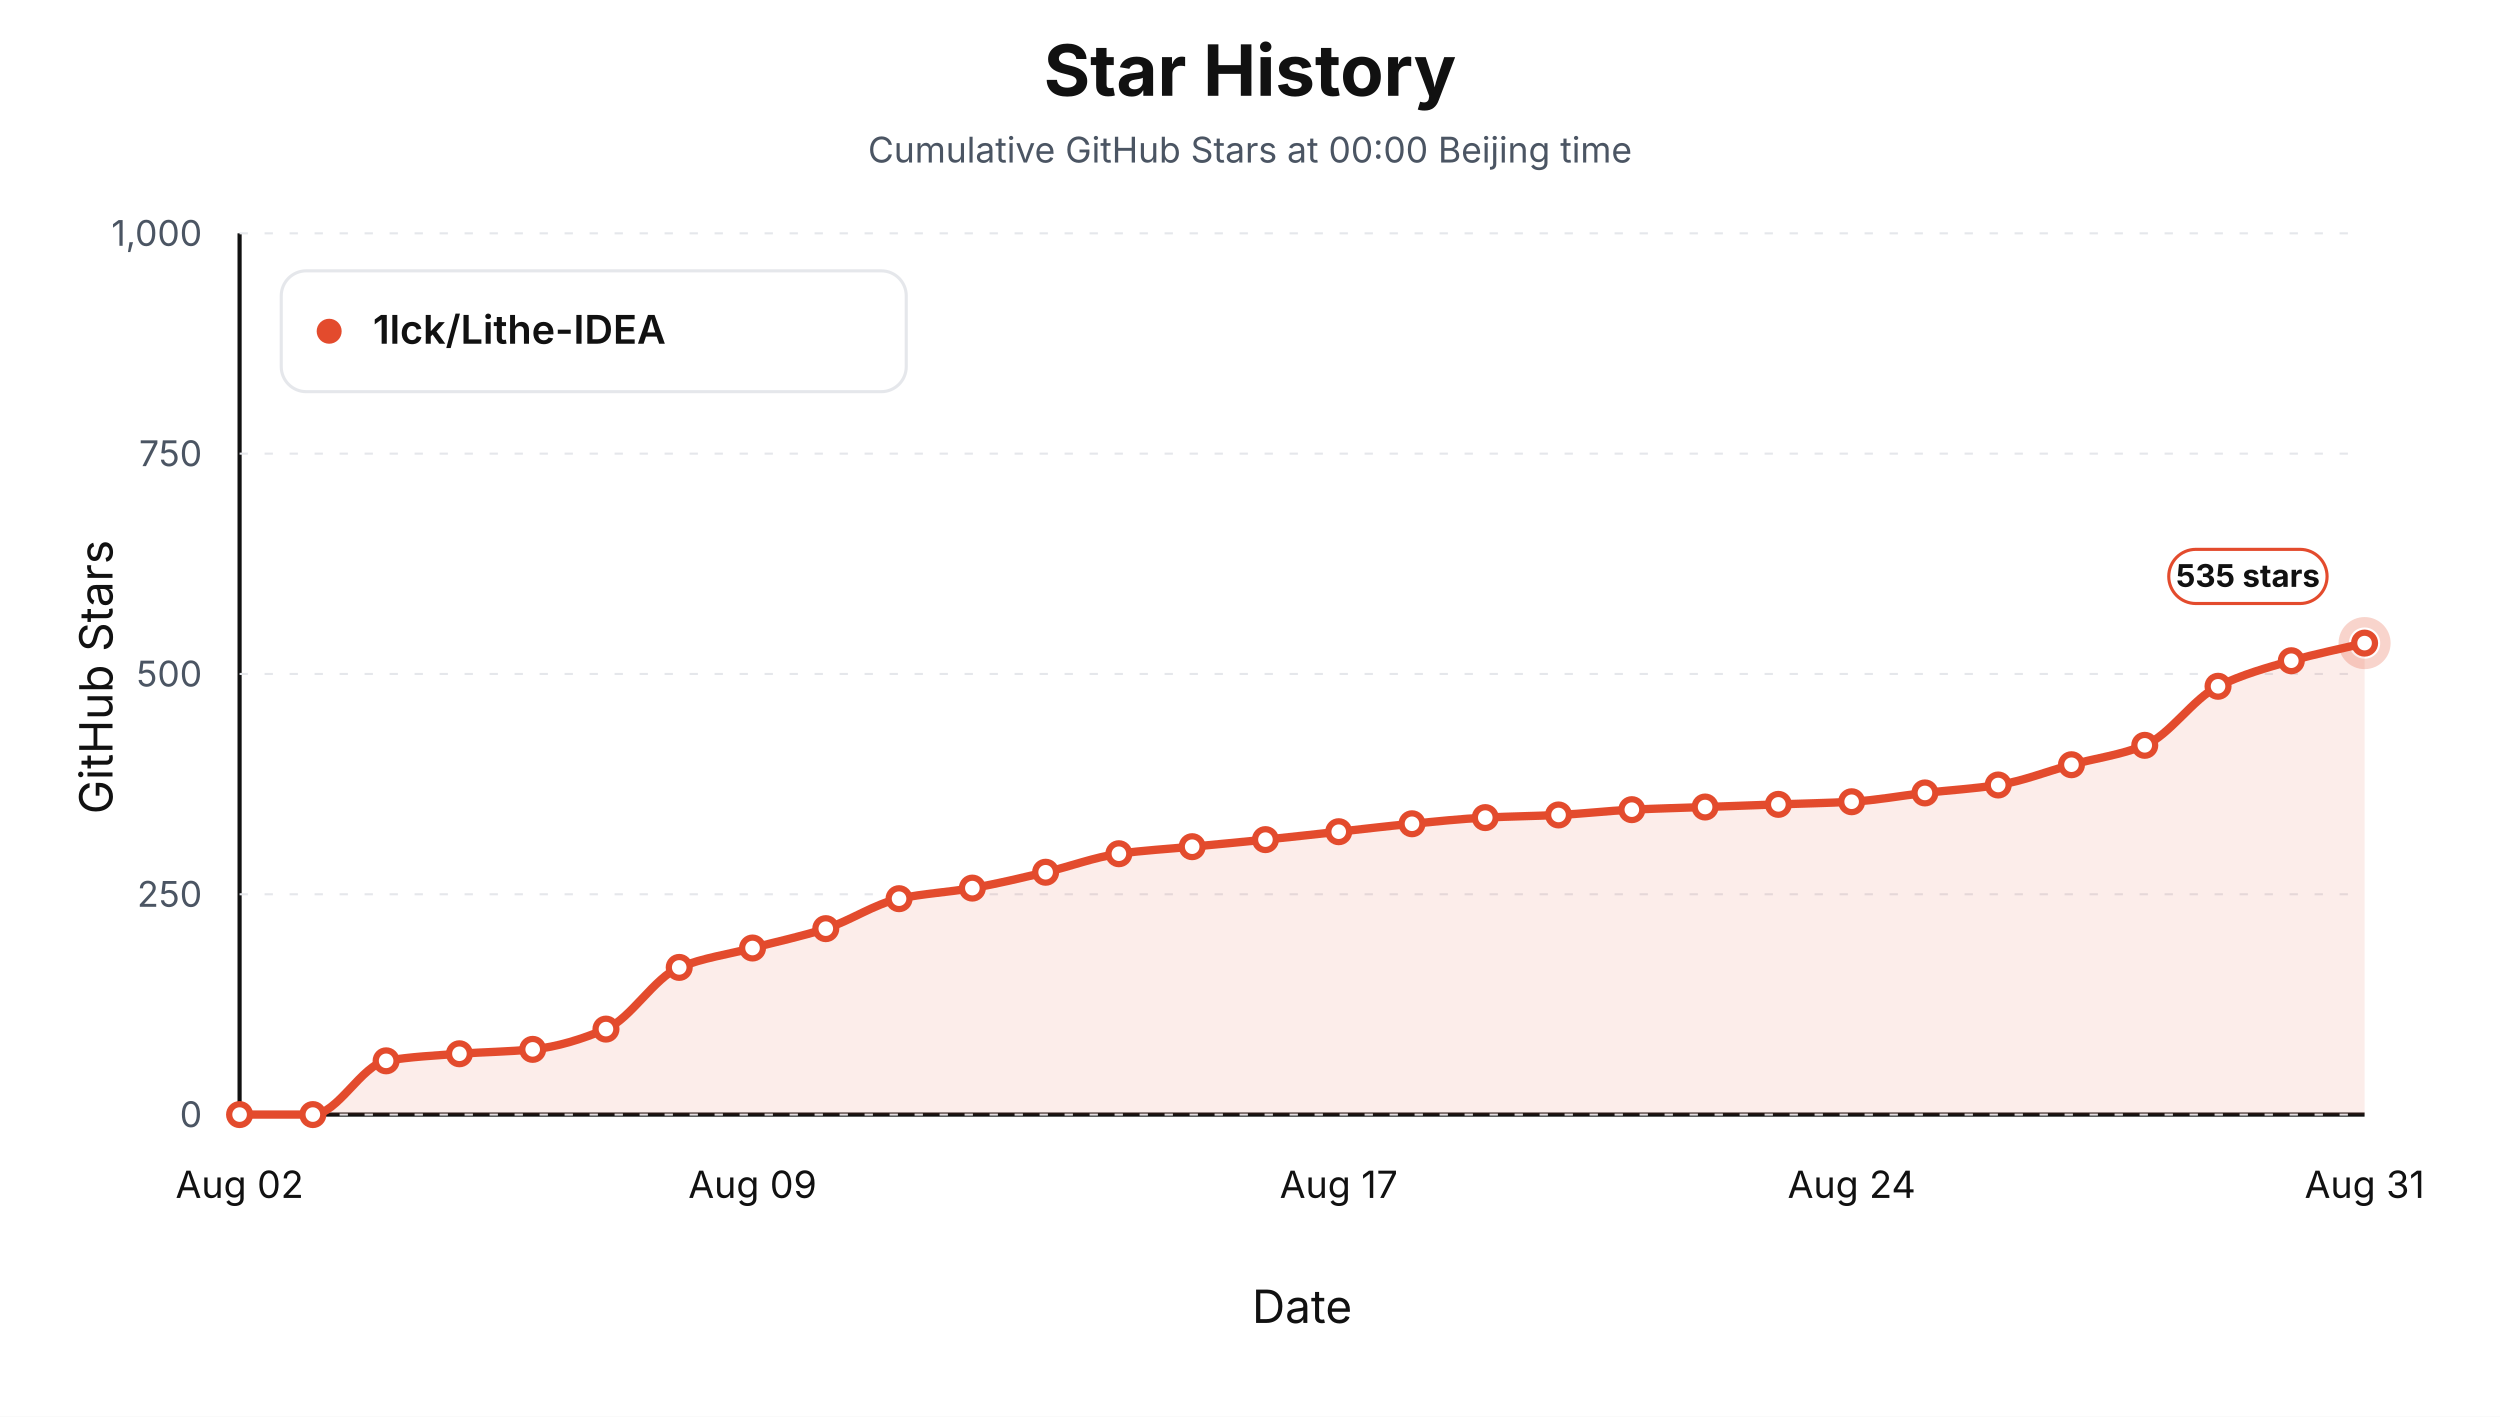
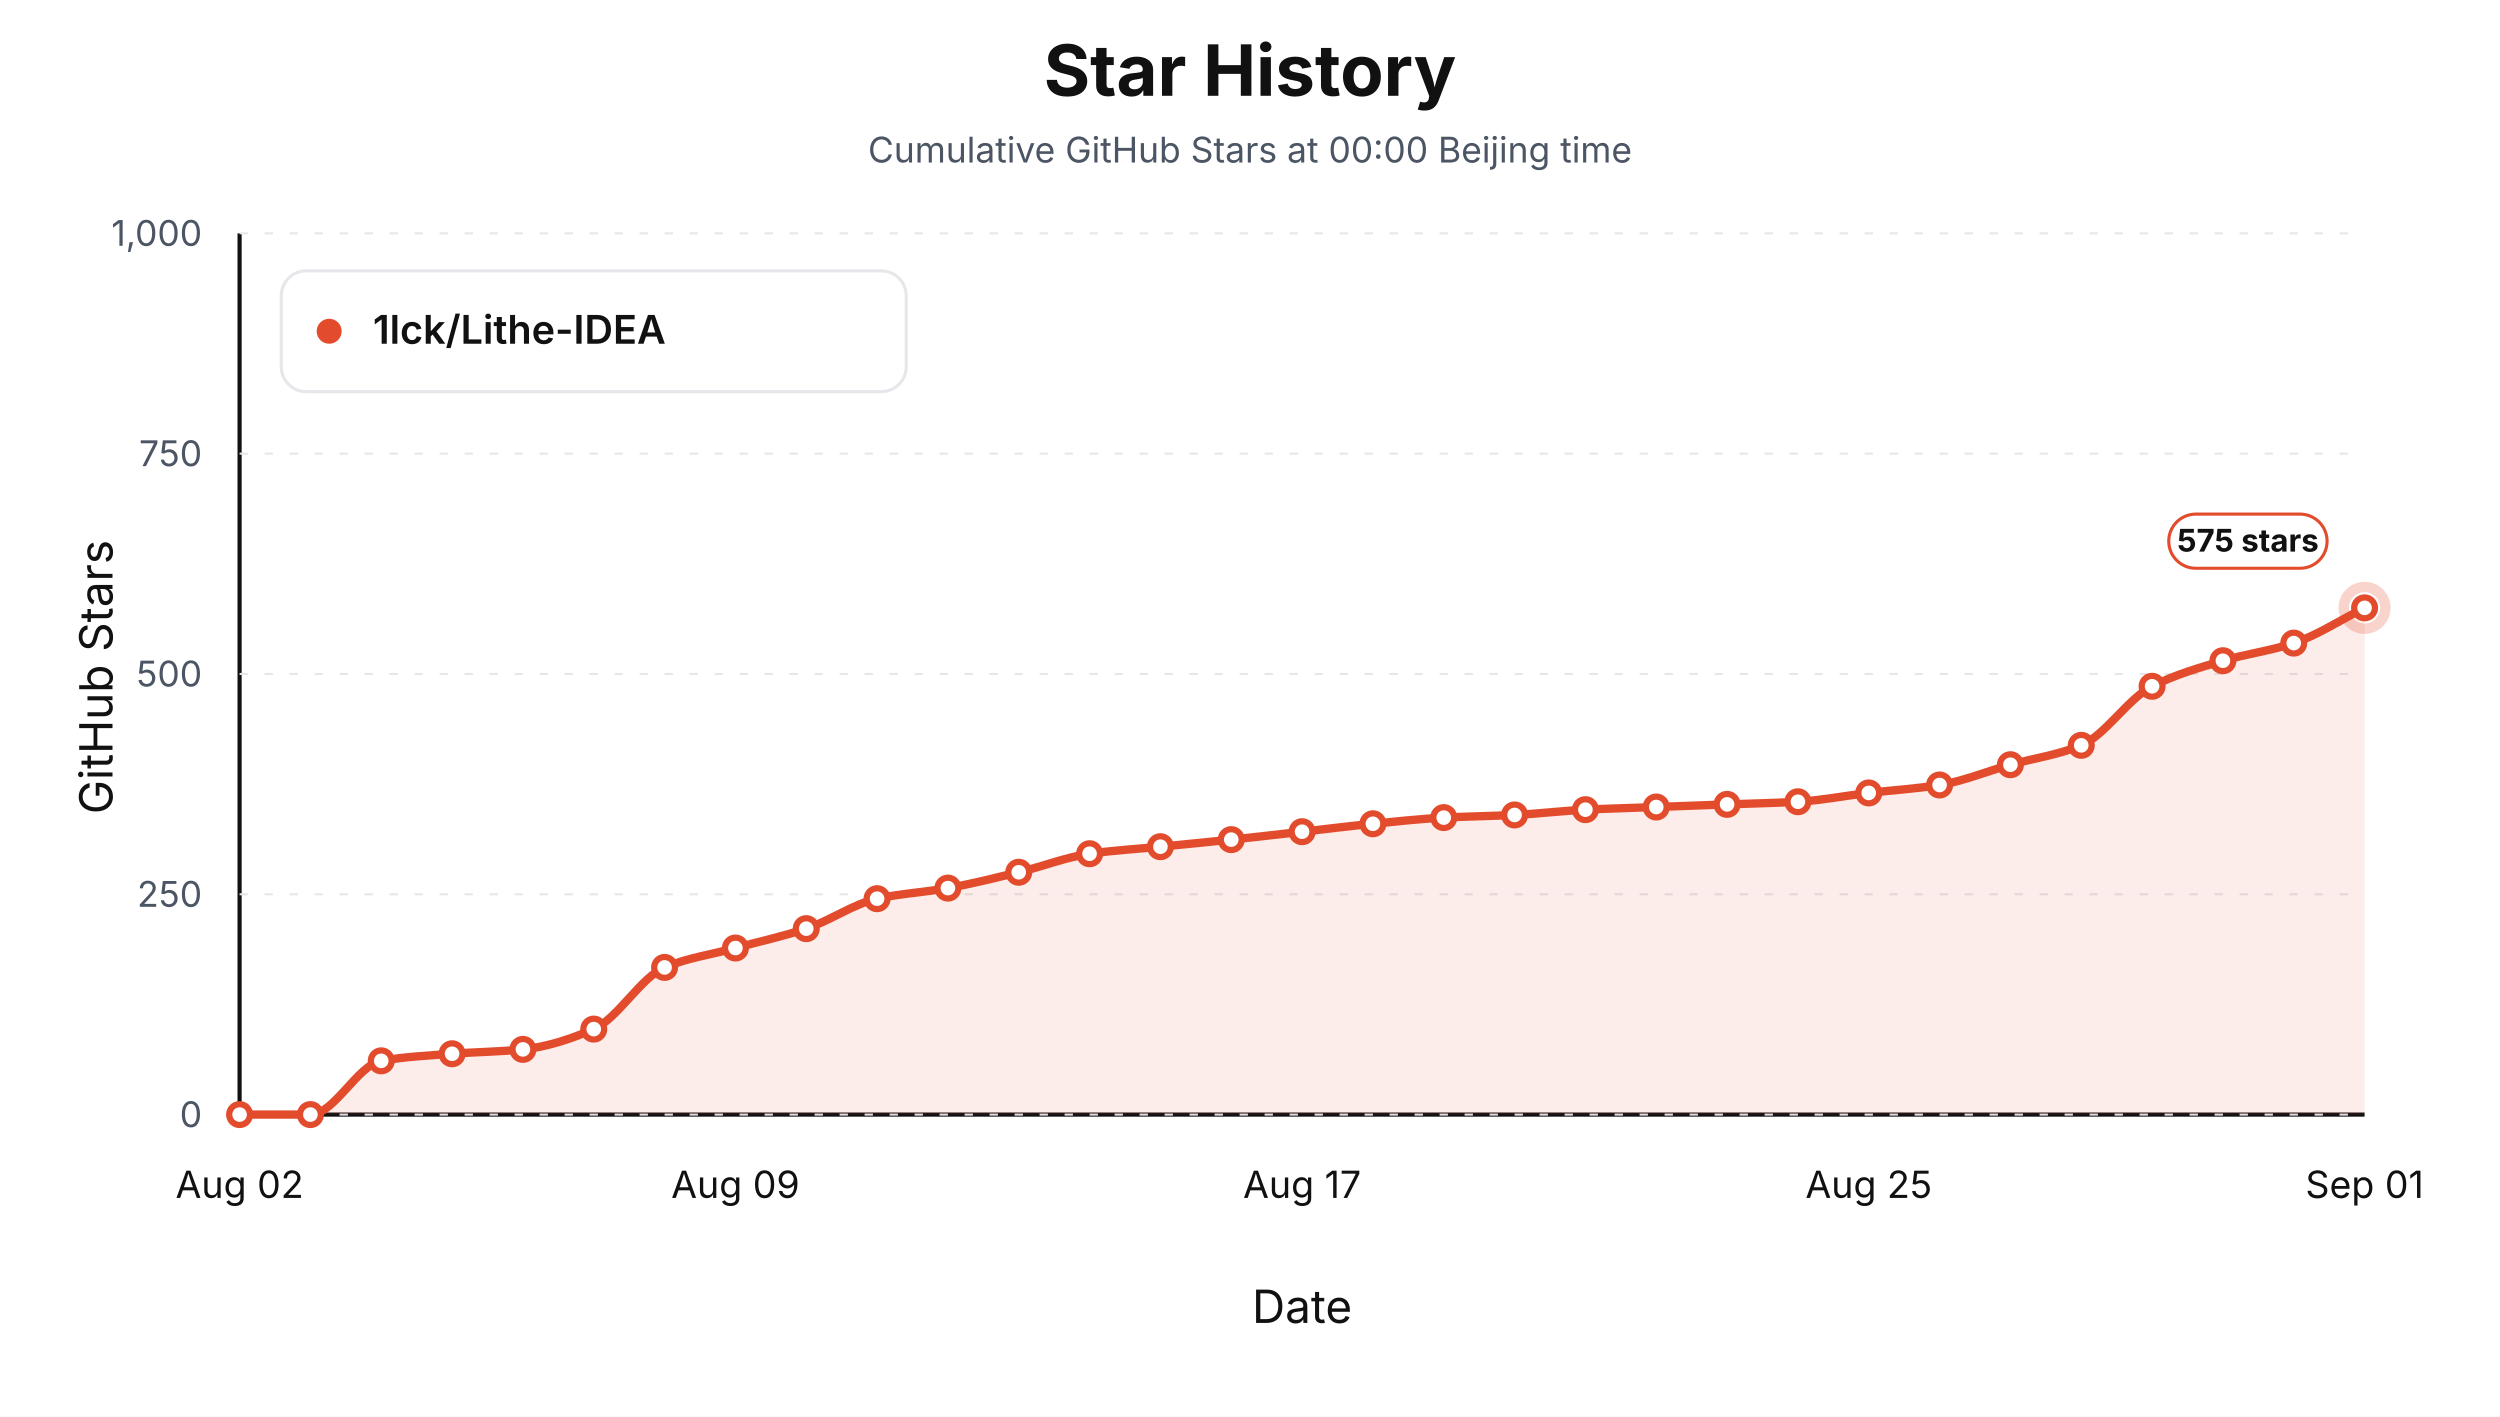
<svg xmlns="http://www.w3.org/2000/svg" viewBox="0 0 1200 680" role="img" aria-label="Star history at Beijing midnight for 1lck/Lithe-IDEA">
  <style>text { font-family: -apple-system, BlinkMacSystemFont, "Segoe UI", sans-serif; letter-spacing: 0; }</style>
  <rect width="1200" height="680" fill="#ffffff" />
  <text x="600.00" y="46.00" text-anchor="middle" font-size="34" font-weight="700" fill="#111111">Star History</text>
  <text x="600.00" y="78.00" text-anchor="middle" font-size="17" fill="#4b5563">Cumulative GitHub Stars at 00:00 Beijing time</text>
  <line x1="115" y1="535" x2="1135" y2="535" stroke="#111111" stroke-width="2" />
  <line x1="115" y1="112" x2="115" y2="535" stroke="#111111" stroke-width="2" />
  <text x="54.00" y="325.00" text-anchor="middle" transform="rotate(-90 54 325)" font-size="22" fill="#111111">GitHub Stars</text>
  <text x="625.00" y="635.00" text-anchor="middle" font-size="22" fill="#111111">Date</text>
  <line x1="115" y1="535.00" x2="1135" y2="535.00" stroke="#e5e7eb" stroke-width="1" stroke-dasharray="4 8" />
  <text x="97.00" y="541.00" text-anchor="end" font-size="17" fill="#4b5563">0</text>
  <line x1="115" y1="429.25" x2="1135" y2="429.25" stroke="#e5e7eb" stroke-width="1" stroke-dasharray="4 8" />
  <text x="97.00" y="435.25" text-anchor="end" font-size="17" fill="#4b5563">250</text>
  <line x1="115" y1="323.50" x2="1135" y2="323.50" stroke="#e5e7eb" stroke-width="1" stroke-dasharray="4 8" />
  <text x="97.00" y="329.50" text-anchor="end" font-size="17" fill="#4b5563">500</text>
  <line x1="115" y1="217.75" x2="1135" y2="217.75" stroke="#e5e7eb" stroke-width="1" stroke-dasharray="4 8" />
  <text x="97.00" y="223.75" text-anchor="end" font-size="17" fill="#4b5563">750</text>
  <line x1="115" y1="112.00" x2="1135" y2="112.00" stroke="#e5e7eb" stroke-width="1" stroke-dasharray="4 8" />
  <text x="97.00" y="118.00" text-anchor="end" font-size="17" fill="#4b5563">1,000</text>
  <text x="115.00" y="575.00" text-anchor="middle" font-size="18" fill="#111111">Aug 02</text>
-   <text x="361.21" y="575.00" text-anchor="middle" font-size="18" fill="#111111">Aug 09</text>
-   <text x="642.59" y="575.00" text-anchor="middle" font-size="18" fill="#111111">Aug 17</text>
-   <text x="888.79" y="575.00" text-anchor="middle" font-size="18" fill="#111111">Aug 24</text>
-   <text x="1135.00" y="575.00" text-anchor="middle" font-size="18" fill="#111111">Aug 31</text>
-   <path d="M 115.00,535.00 L 115.00,535.00 C 126.72,535.00 138.45,535.00 150.17,535.00 C 161.90,535.00 173.62,511.19 185.34,509.20 C 197.07,507.20 208.79,506.68 220.52,505.81 C 232.24,504.95 243.97,504.86 255.69,503.70 C 267.41,502.54 279.14,498.85 290.86,493.97 C 302.59,489.09 314.31,469.08 326.03,464.36 C 337.76,459.64 349.48,458.15 361.21,455.05 C 372.93,451.95 384.66,449.51 396.38,445.75 C 408.10,441.98 419.83,433.87 431.55,431.37 C 443.28,428.86 455.00,428.32 466.72,426.29 C 478.45,424.26 490.17,421.41 501.90,418.68 C 513.62,415.94 525.34,411.43 537.07,409.79 C 548.79,408.16 560.52,407.54 572.24,406.41 C 583.97,405.28 595.69,404.22 607.41,403.02 C 619.14,401.83 630.86,400.49 642.59,399.22 C 654.31,397.95 666.03,396.52 677.76,395.41 C 689.48,394.30 701.21,393.04 712.93,392.45 C 724.66,391.86 736.38,391.74 748.10,391.18 C 759.83,390.62 771.55,389.21 783.28,388.64 C 795.00,388.08 806.72,387.80 818.45,387.37 C 830.17,386.95 841.90,386.53 853.62,386.10 C 865.34,385.68 877.07,385.49 888.79,384.84 C 900.52,384.18 912.24,381.94 923.97,380.61 C 935.69,379.27 947.41,378.62 959.14,376.80 C 970.86,374.97 982.59,370.24 994.31,367.07 C 1006.03,363.90 1017.76,362.43 1029.48,357.76 C 1041.21,353.09 1052.93,335.13 1064.66,329.42 C 1076.38,323.71 1088.10,320.49 1099.83,317.15 C 1111.55,313.82 1123.28,311.51 1135.00,308.69 L 1135.00,535.00 Z" fill="#e34b2d" fill-opacity="0.10" stroke="none" />
-   <path d="M 115.00,535.00 C 126.72,535.00 138.45,535.00 150.17,535.00 C 161.90,535.00 173.62,511.19 185.34,509.20 C 197.07,507.20 208.79,506.68 220.52,505.81 C 232.24,504.95 243.97,504.86 255.69,503.70 C 267.41,502.54 279.14,498.85 290.86,493.97 C 302.59,489.09 314.31,469.08 326.03,464.36 C 337.76,459.64 349.48,458.15 361.21,455.05 C 372.93,451.95 384.66,449.51 396.38,445.75 C 408.10,441.98 419.83,433.87 431.55,431.37 C 443.28,428.86 455.00,428.32 466.72,426.29 C 478.45,424.26 490.17,421.41 501.90,418.68 C 513.62,415.94 525.34,411.43 537.07,409.79 C 548.79,408.16 560.52,407.54 572.24,406.41 C 583.97,405.28 595.69,404.22 607.41,403.02 C 619.14,401.83 630.86,400.49 642.59,399.22 C 654.31,397.95 666.03,396.52 677.76,395.41 C 689.48,394.30 701.21,393.04 712.93,392.45 C 724.66,391.86 736.38,391.74 748.10,391.18 C 759.83,390.62 771.55,389.21 783.28,388.64 C 795.00,388.08 806.72,387.80 818.45,387.37 C 830.17,386.95 841.90,386.53 853.62,386.10 C 865.34,385.68 877.07,385.49 888.79,384.84 C 900.52,384.18 912.24,381.94 923.97,380.61 C 935.69,379.27 947.41,378.62 959.14,376.80 C 970.86,374.97 982.59,370.24 994.31,367.07 C 1006.03,363.90 1017.76,362.43 1029.48,357.76 C 1041.21,353.09 1052.93,335.13 1064.66,329.42 C 1076.38,323.71 1088.10,320.49 1099.83,317.15 C 1111.55,313.82 1123.28,311.51 1135.00,308.69" fill="none" stroke="#e34b2d" stroke-width="4" stroke-linejoin="round" stroke-linecap="round" />
+   <text x="353.00" y="575.00" text-anchor="middle" font-size="18" fill="#111111">Aug 09</text>
+   <text x="625.00" y="575.00" text-anchor="middle" font-size="18" fill="#111111">Aug 17</text>
+   <text x="897.00" y="575.00" text-anchor="middle" font-size="18" fill="#111111">Aug 25</text>
+   <text x="1135.00" y="575.00" text-anchor="middle" font-size="18" fill="#111111">Sep 01</text>
+   <path d="M 115.00,535.00 L 115.00,535.00 C 126.33,535.00 137.67,535.00 149.00,535.00 C 160.33,535.00 171.67,511.19 183.00,509.20 C 194.33,507.20 205.67,506.68 217.00,505.81 C 228.33,504.95 239.67,504.86 251.00,503.70 C 262.33,502.54 273.67,498.85 285.00,493.97 C 296.33,489.09 307.67,469.08 319.00,464.36 C 330.33,459.64 341.67,458.15 353.00,455.05 C 364.33,451.95 375.67,449.51 387.00,445.75 C 398.33,441.98 409.67,433.87 421.00,431.37 C 432.33,428.86 443.67,428.32 455.00,426.29 C 466.33,424.26 477.67,421.41 489.00,418.68 C 500.33,415.94 511.67,411.43 523.00,409.79 C 534.33,408.16 545.67,407.54 557.00,406.41 C 568.33,405.28 579.67,404.22 591.00,403.02 C 602.33,401.83 613.67,400.49 625.00,399.22 C 636.33,397.95 647.67,396.52 659.00,395.41 C 670.33,394.30 681.67,393.04 693.00,392.45 C 704.33,391.86 715.67,391.74 727.00,391.18 C 738.33,390.62 749.67,389.21 761.00,388.64 C 772.33,388.08 783.67,387.80 795.00,387.37 C 806.33,386.95 817.67,386.53 829.00,386.10 C 840.33,385.68 851.67,385.49 863.00,384.84 C 874.33,384.18 885.67,381.94 897.00,380.61 C 908.33,379.27 919.67,378.62 931.00,376.80 C 942.33,374.97 953.67,370.24 965.00,367.07 C 976.33,363.90 987.67,362.43 999.00,357.76 C 1010.33,353.09 1021.67,335.13 1033.00,329.42 C 1044.33,323.71 1055.67,320.49 1067.00,317.15 C 1078.33,313.82 1089.67,312.45 1101.00,308.69 C 1112.33,304.94 1123.67,297.41 1135.00,291.77 L 1135.00,535.00 Z" fill="#e34b2d" fill-opacity="0.10" stroke="none" />
+   <path d="M 115.00,535.00 C 126.33,535.00 137.67,535.00 149.00,535.00 C 160.33,535.00 171.67,511.19 183.00,509.20 C 194.33,507.20 205.67,506.68 217.00,505.81 C 228.33,504.95 239.67,504.86 251.00,503.70 C 262.33,502.54 273.67,498.85 285.00,493.97 C 296.33,489.09 307.67,469.08 319.00,464.36 C 330.33,459.64 341.67,458.15 353.00,455.05 C 364.33,451.95 375.67,449.51 387.00,445.75 C 398.33,441.98 409.67,433.87 421.00,431.37 C 432.33,428.86 443.67,428.32 455.00,426.29 C 466.33,424.26 477.67,421.41 489.00,418.68 C 500.33,415.94 511.67,411.43 523.00,409.79 C 534.33,408.16 545.67,407.54 557.00,406.41 C 568.33,405.28 579.67,404.22 591.00,403.02 C 602.33,401.83 613.67,400.49 625.00,399.22 C 636.33,397.95 647.67,396.52 659.00,395.41 C 670.33,394.30 681.67,393.04 693.00,392.45 C 704.33,391.86 715.67,391.74 727.00,391.18 C 738.33,390.62 749.67,389.21 761.00,388.64 C 772.33,388.08 783.67,387.80 795.00,387.37 C 806.33,386.95 817.67,386.53 829.00,386.10 C 840.33,385.68 851.67,385.49 863.00,384.84 C 874.33,384.18 885.67,381.94 897.00,380.61 C 908.33,379.27 919.67,378.62 931.00,376.80 C 942.33,374.97 953.67,370.24 965.00,367.07 C 976.33,363.90 987.67,362.43 999.00,357.76 C 1010.33,353.09 1021.67,335.13 1033.00,329.42 C 1044.33,323.71 1055.67,320.49 1067.00,317.15 C 1078.33,313.82 1089.67,312.45 1101.00,308.69 C 1112.33,304.94 1123.67,297.41 1135.00,291.77" fill="none" stroke="#e34b2d" stroke-width="4" stroke-linejoin="round" stroke-linecap="round" />
  <circle cx="115.00" cy="535.00" r="5" fill="#ffffff" stroke="#e34b2d" stroke-width="3" />
-   <circle cx="150.17" cy="535.00" r="5" fill="#ffffff" stroke="#e34b2d" stroke-width="3" />
-   <circle cx="185.34" cy="509.20" r="5" fill="#ffffff" stroke="#e34b2d" stroke-width="3" />
-   <circle cx="220.52" cy="505.81" r="5" fill="#ffffff" stroke="#e34b2d" stroke-width="3" />
-   <circle cx="255.69" cy="503.70" r="5" fill="#ffffff" stroke="#e34b2d" stroke-width="3" />
-   <circle cx="290.86" cy="493.97" r="5" fill="#ffffff" stroke="#e34b2d" stroke-width="3" />
-   <circle cx="326.03" cy="464.36" r="5" fill="#ffffff" stroke="#e34b2d" stroke-width="3" />
-   <circle cx="361.21" cy="455.05" r="5" fill="#ffffff" stroke="#e34b2d" stroke-width="3" />
-   <circle cx="396.38" cy="445.75" r="5" fill="#ffffff" stroke="#e34b2d" stroke-width="3" />
-   <circle cx="431.55" cy="431.37" r="5" fill="#ffffff" stroke="#e34b2d" stroke-width="3" />
-   <circle cx="466.72" cy="426.29" r="5" fill="#ffffff" stroke="#e34b2d" stroke-width="3" />
-   <circle cx="501.90" cy="418.68" r="5" fill="#ffffff" stroke="#e34b2d" stroke-width="3" />
-   <circle cx="537.07" cy="409.79" r="5" fill="#ffffff" stroke="#e34b2d" stroke-width="3" />
-   <circle cx="572.24" cy="406.41" r="5" fill="#ffffff" stroke="#e34b2d" stroke-width="3" />
-   <circle cx="607.41" cy="403.02" r="5" fill="#ffffff" stroke="#e34b2d" stroke-width="3" />
-   <circle cx="642.59" cy="399.22" r="5" fill="#ffffff" stroke="#e34b2d" stroke-width="3" />
-   <circle cx="677.76" cy="395.41" r="5" fill="#ffffff" stroke="#e34b2d" stroke-width="3" />
-   <circle cx="712.93" cy="392.45" r="5" fill="#ffffff" stroke="#e34b2d" stroke-width="3" />
-   <circle cx="748.10" cy="391.18" r="5" fill="#ffffff" stroke="#e34b2d" stroke-width="3" />
-   <circle cx="783.28" cy="388.64" r="5" fill="#ffffff" stroke="#e34b2d" stroke-width="3" />
-   <circle cx="818.45" cy="387.37" r="5" fill="#ffffff" stroke="#e34b2d" stroke-width="3" />
-   <circle cx="853.62" cy="386.10" r="5" fill="#ffffff" stroke="#e34b2d" stroke-width="3" />
-   <circle cx="888.79" cy="384.84" r="5" fill="#ffffff" stroke="#e34b2d" stroke-width="3" />
-   <circle cx="923.97" cy="380.61" r="5" fill="#ffffff" stroke="#e34b2d" stroke-width="3" />
-   <circle cx="959.14" cy="376.80" r="5" fill="#ffffff" stroke="#e34b2d" stroke-width="3" />
-   <circle cx="994.31" cy="367.07" r="5" fill="#ffffff" stroke="#e34b2d" stroke-width="3" />
-   <circle cx="1029.48" cy="357.76" r="5" fill="#ffffff" stroke="#e34b2d" stroke-width="3" />
-   <circle cx="1064.66" cy="329.42" r="5" fill="#ffffff" stroke="#e34b2d" stroke-width="3" />
-   <circle cx="1099.83" cy="317.15" r="5" fill="#ffffff" stroke="#e34b2d" stroke-width="3" />
-   <circle cx="1135.00" cy="308.69" r="5" fill="#ffffff" stroke="#e34b2d" stroke-width="3" />
-   <circle cx="1135.00" cy="308.69" r="10" fill="none" stroke="#e34b2d" stroke-opacity="0.24" stroke-width="5" />
-   <rect x="1041.00" y="263.69" width="76" height="26" rx="13" fill="#ffffff" stroke="#e34b2d" stroke-width="1.5" />
-   <text x="1079.00" y="281.69" text-anchor="middle" font-size="15" font-weight="700" fill="#111111">535 stars</text>
+   <circle cx="149.00" cy="535.00" r="5" fill="#ffffff" stroke="#e34b2d" stroke-width="3" />
+   <circle cx="183.00" cy="509.20" r="5" fill="#ffffff" stroke="#e34b2d" stroke-width="3" />
+   <circle cx="217.00" cy="505.81" r="5" fill="#ffffff" stroke="#e34b2d" stroke-width="3" />
+   <circle cx="251.00" cy="503.70" r="5" fill="#ffffff" stroke="#e34b2d" stroke-width="3" />
+   <circle cx="285.00" cy="493.97" r="5" fill="#ffffff" stroke="#e34b2d" stroke-width="3" />
+   <circle cx="319.00" cy="464.36" r="5" fill="#ffffff" stroke="#e34b2d" stroke-width="3" />
+   <circle cx="353.00" cy="455.05" r="5" fill="#ffffff" stroke="#e34b2d" stroke-width="3" />
+   <circle cx="387.00" cy="445.75" r="5" fill="#ffffff" stroke="#e34b2d" stroke-width="3" />
+   <circle cx="421.00" cy="431.37" r="5" fill="#ffffff" stroke="#e34b2d" stroke-width="3" />
+   <circle cx="455.00" cy="426.29" r="5" fill="#ffffff" stroke="#e34b2d" stroke-width="3" />
+   <circle cx="489.00" cy="418.68" r="5" fill="#ffffff" stroke="#e34b2d" stroke-width="3" />
+   <circle cx="523.00" cy="409.79" r="5" fill="#ffffff" stroke="#e34b2d" stroke-width="3" />
+   <circle cx="557.00" cy="406.41" r="5" fill="#ffffff" stroke="#e34b2d" stroke-width="3" />
+   <circle cx="591.00" cy="403.02" r="5" fill="#ffffff" stroke="#e34b2d" stroke-width="3" />
+   <circle cx="625.00" cy="399.22" r="5" fill="#ffffff" stroke="#e34b2d" stroke-width="3" />
+   <circle cx="659.00" cy="395.41" r="5" fill="#ffffff" stroke="#e34b2d" stroke-width="3" />
+   <circle cx="693.00" cy="392.45" r="5" fill="#ffffff" stroke="#e34b2d" stroke-width="3" />
+   <circle cx="727.00" cy="391.18" r="5" fill="#ffffff" stroke="#e34b2d" stroke-width="3" />
+   <circle cx="761.00" cy="388.64" r="5" fill="#ffffff" stroke="#e34b2d" stroke-width="3" />
+   <circle cx="795.00" cy="387.37" r="5" fill="#ffffff" stroke="#e34b2d" stroke-width="3" />
+   <circle cx="829.00" cy="386.10" r="5" fill="#ffffff" stroke="#e34b2d" stroke-width="3" />
+   <circle cx="863.00" cy="384.84" r="5" fill="#ffffff" stroke="#e34b2d" stroke-width="3" />
+   <circle cx="897.00" cy="380.61" r="5" fill="#ffffff" stroke="#e34b2d" stroke-width="3" />
+   <circle cx="931.00" cy="376.80" r="5" fill="#ffffff" stroke="#e34b2d" stroke-width="3" />
+   <circle cx="965.00" cy="367.07" r="5" fill="#ffffff" stroke="#e34b2d" stroke-width="3" />
+   <circle cx="999.00" cy="357.76" r="5" fill="#ffffff" stroke="#e34b2d" stroke-width="3" />
+   <circle cx="1033.00" cy="329.42" r="5" fill="#ffffff" stroke="#e34b2d" stroke-width="3" />
+   <circle cx="1067.00" cy="317.15" r="5" fill="#ffffff" stroke="#e34b2d" stroke-width="3" />
+   <circle cx="1101.00" cy="308.69" r="5" fill="#ffffff" stroke="#e34b2d" stroke-width="3" />
+   <circle cx="1135.00" cy="291.77" r="5" fill="#ffffff" stroke="#e34b2d" stroke-width="3" />
+   <circle cx="1135.00" cy="291.77" r="10" fill="none" stroke="#e34b2d" stroke-opacity="0.24" stroke-width="5" />
+   <rect x="1041.00" y="246.77" width="76" height="26" rx="13" fill="#ffffff" stroke="#e34b2d" stroke-width="1.5" />
+   <text x="1079.00" y="264.77" text-anchor="middle" font-size="15" font-weight="700" fill="#111111">575 stars</text>
  <rect x="135" y="130" width="300" height="58" rx="12" fill="#ffffff" stroke="#e5e7eb" stroke-width="1.5" />
  <circle cx="158" cy="159" r="6" fill="#e34b2d" />
  <text x="179.00" y="165.00" font-size="19" font-weight="600" fill="#111111">1lck/Lithe-IDEA</text>
</svg>
